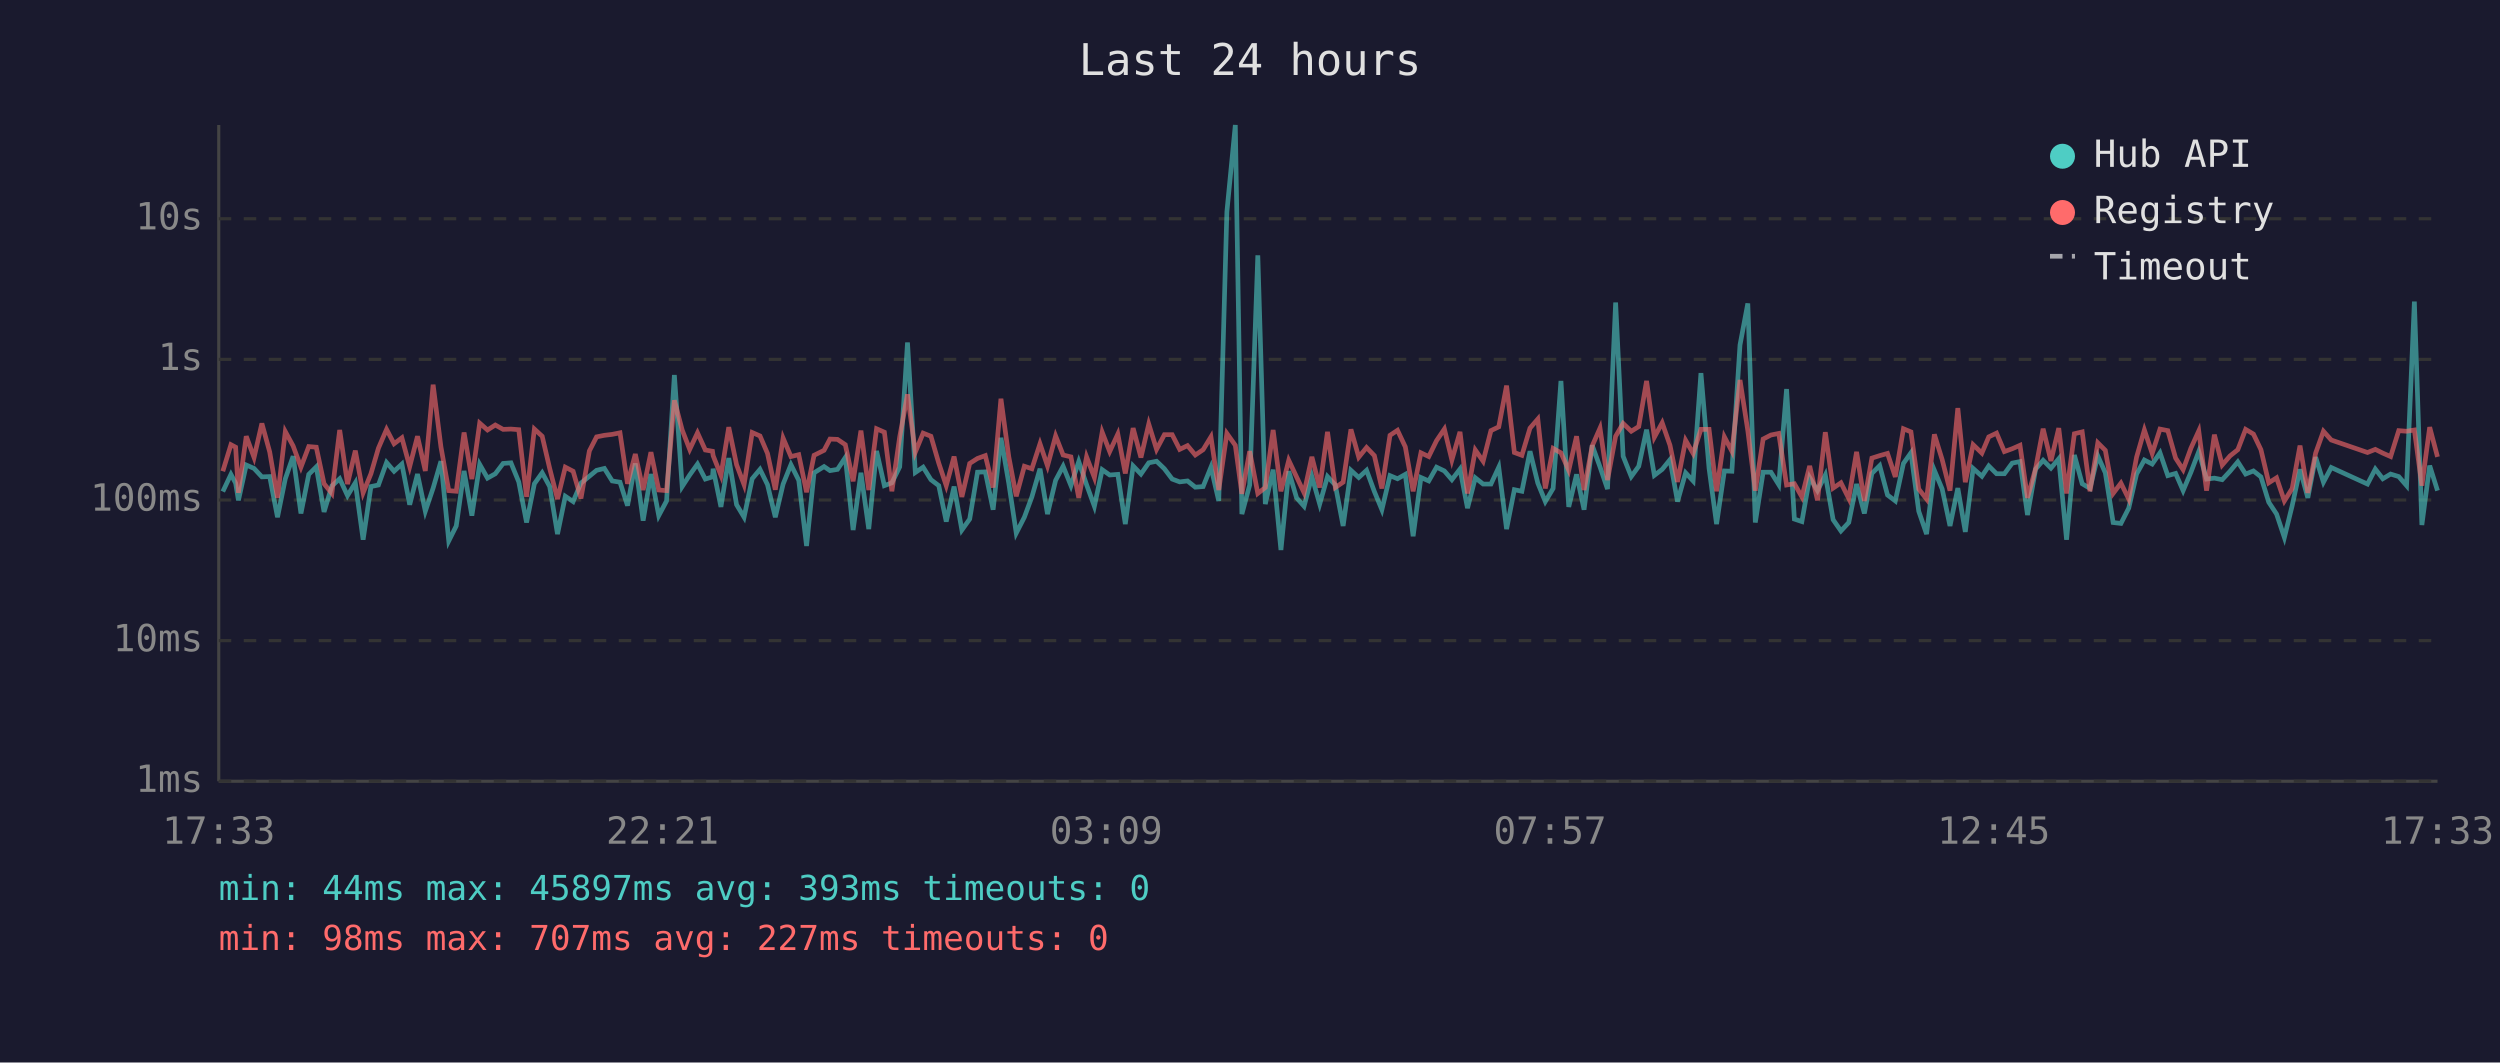
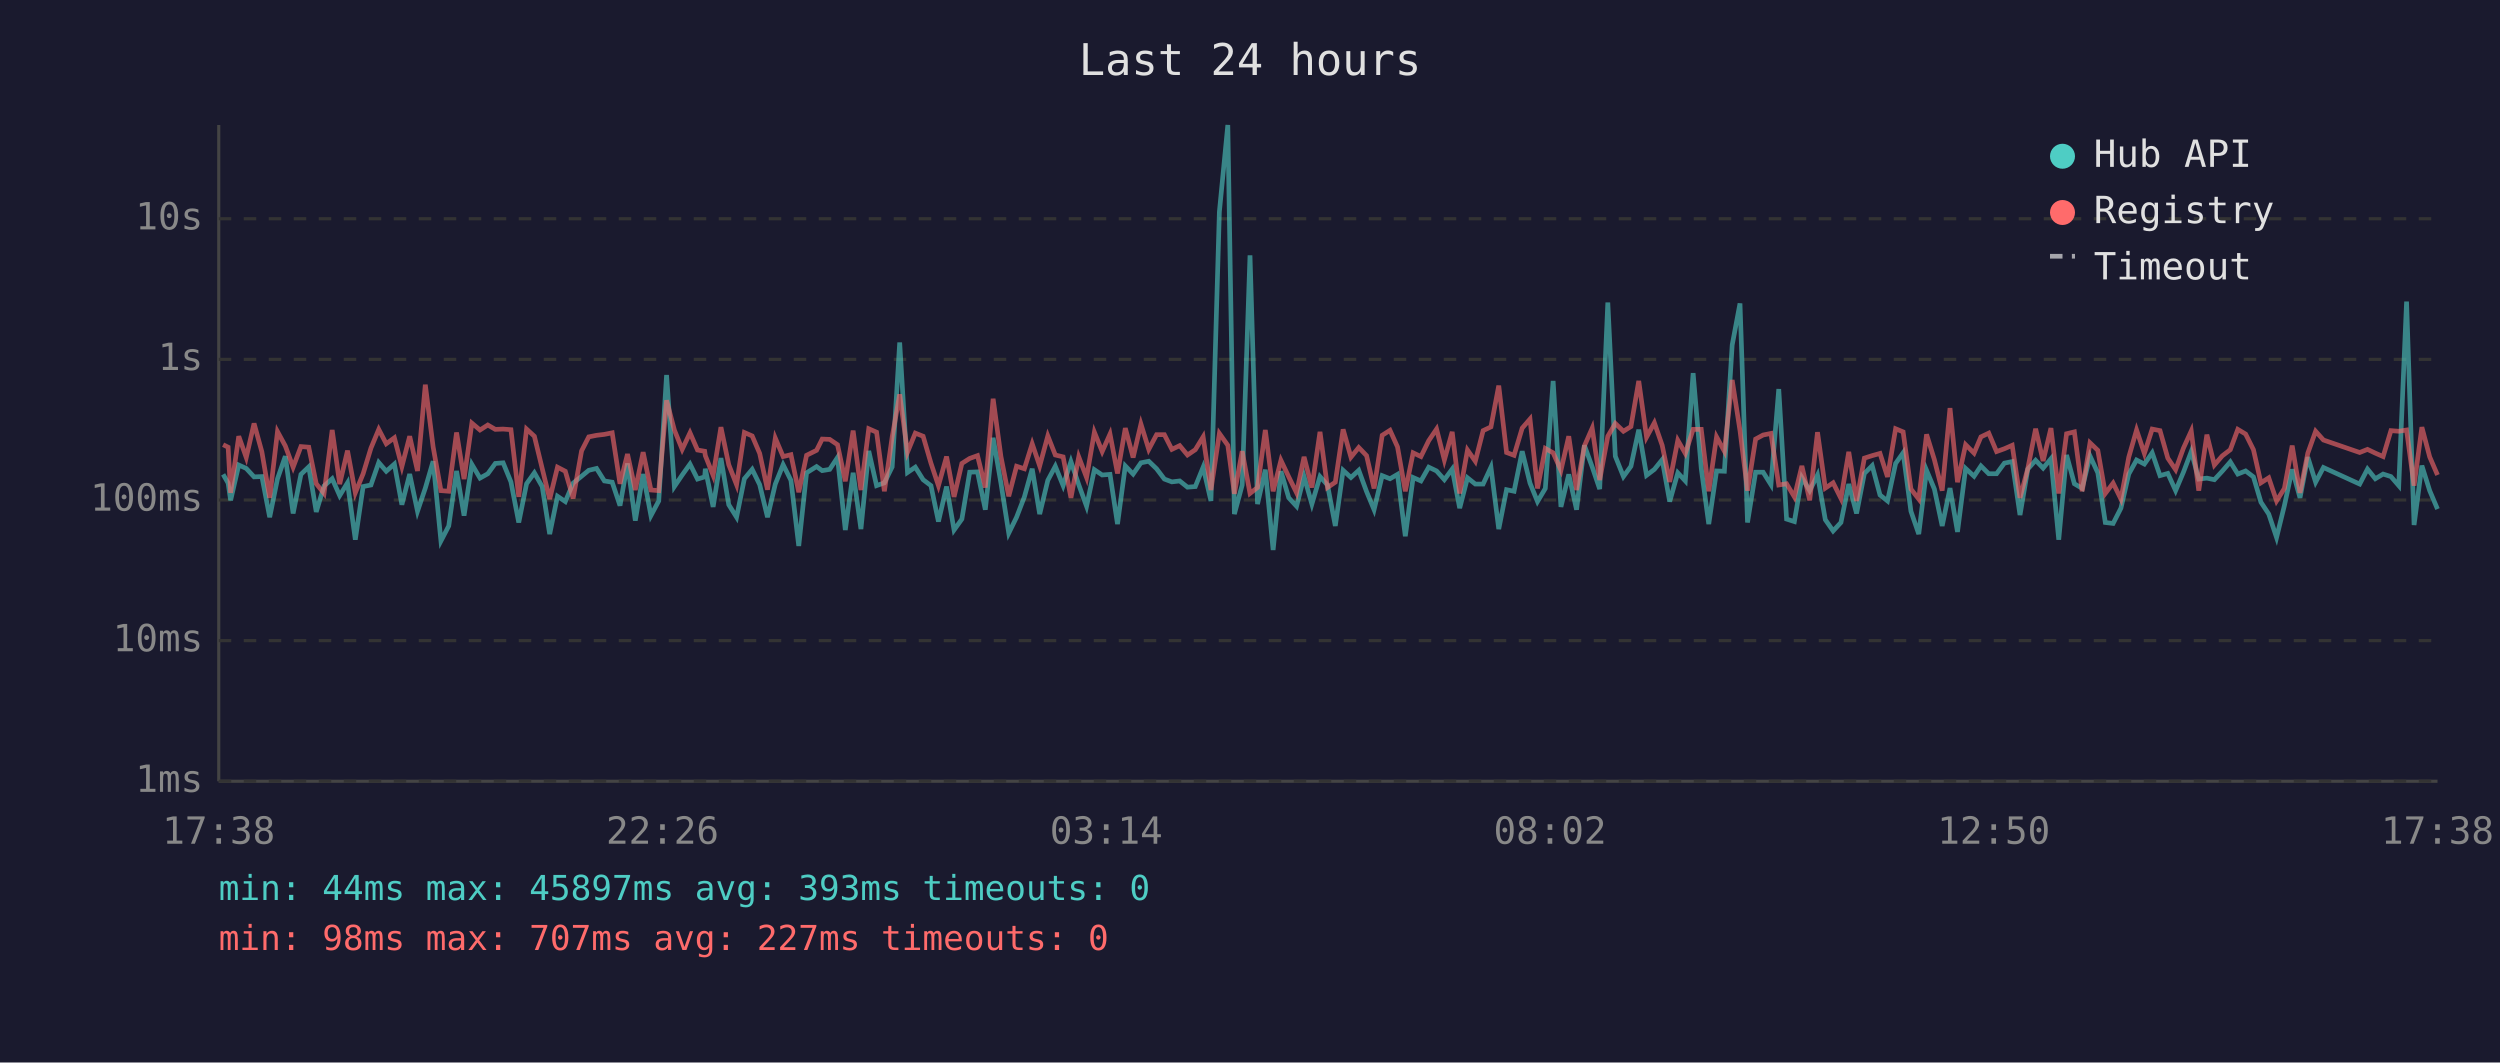
<svg xmlns="http://www.w3.org/2000/svg" viewBox="0 0 800 340" font-family="monospace" font-size="12">
  <rect width="800" height="340" fill="#1a1a2e" />
  <text x="400" y="24" fill="#e0e0e0" font-size="14" text-anchor="middle">Last 24 hours</text>
  <line x1="70" y1="40" x2="70" y2="250" stroke="#444" stroke-width="1" />
  <line x1="70" y1="250" x2="780" y2="250" stroke="#444" stroke-width="1" />
  <line x1="70" y1="250" x2="780" y2="250" stroke="#333" stroke-width="1" stroke-dasharray="4" />
  <text x="65" y="250" fill="#888" text-anchor="end" dominant-baseline="middle">1ms</text>
  <line x1="70" y1="205" x2="780" y2="205" stroke="#333" stroke-width="1" stroke-dasharray="4" />
  <text x="65" y="205" fill="#888" text-anchor="end" dominant-baseline="middle">10ms</text>
  <line x1="70" y1="160" x2="780" y2="160" stroke="#333" stroke-width="1" stroke-dasharray="4" />
  <text x="65" y="160" fill="#888" text-anchor="end" dominant-baseline="middle">100ms</text>
  <line x1="70" y1="115" x2="780" y2="115" stroke="#333" stroke-width="1" stroke-dasharray="4" />
  <text x="65" y="115" fill="#888" text-anchor="end" dominant-baseline="middle">1s</text>
  <line x1="70" y1="70" x2="780" y2="70" stroke="#333" stroke-width="1" stroke-dasharray="4" />
  <text x="65" y="70" fill="#888" text-anchor="end" dominant-baseline="middle">10s</text>
-   <text x="70" y="270" fill="#888" text-anchor="middle">17:33</text>
-   <text x="212" y="270" fill="#888" text-anchor="middle">22:21</text>
-   <text x="354" y="270" fill="#888" text-anchor="middle">03:09</text>
-   <text x="496" y="270" fill="#888" text-anchor="middle">07:57</text>
-   <text x="638" y="270" fill="#888" text-anchor="middle">12:45</text>
-   <text x="780" y="270" fill="#888" text-anchor="middle">17:33</text>
-   <polyline points="71.3,157.3 73.9,151.8 75.4,154.6 76.3,160.1 78.8,148.8 81.3,149.9 83.8,152.6 86.3,152.5 88.8,165.5 91.3,153.2 93.8,146.0 96.3,164.3 98.8,151.8 101.2,149.4 103.7,163.8 106.2,155.5 108.7,153.2 111.2,158.6 113.7,154.5 116.2,172.7 118.7,155.7 121.1,155.2 123.7,148.0 126.1,150.8 128.6,148.5 131.1,161.5 133.6,151.7 136.1,163.6 138.6,156.2 141.1,147.6 143.6,173.1 146.0,168.3 148.5,150.7 151.0,165.0 153.5,148.6 156.0,153.0 158.5,151.6 161.0,148.3 163.5,148.1 166.0,154.2 168.5,167.2 171.0,154.8 173.5,151.3 175.9,155.7 178.4,170.9 180.9,158.8 183.4,160.5 185.9,154.6 188.6,152.4 190.9,150.5 193.4,149.9 195.9,153.9 198.4,154.3 200.8,161.8 203.3,148.3 205.8,166.6 208.3,151.7 210.8,165.0 213.3,160.3 215.8,120.0 218.3,155.7 220.7,152.0 223.2,148.5 225.7,153.3 228.0,152.6 228.2,150.0 230.7,162.2 233.2,146.6 235.7,161.5 238.1,165.5 240.7,153.2 243.2,150.2 245.6,155.1 248.1,165.5 250.6,154.9 253.1,148.7 255.6,153.7 258.1,174.7 260.5,151.3 263.7,149.3 265.6,150.6 268.0,150.2 270.5,146.4 273.0,169.6 275.5,151.3 278.0,169.3 280.5,144.3 283.0,155.4 285.4,154.5 287.9,149.4 290.4,109.6 292.9,151.2 295.4,149.5 297.9,153.5 300.4,155.4 302.8,166.9 305.3,155.7 307.8,169.6 310.3,166.1 312.8,151.1 315.3,151.0 317.8,163.1 320.3,140.1 322.8,154.6 325.2,170.6 327.8,165.5 330.2,159.0 332.8,150.0 335.2,164.5 337.8,153.7 340.2,149.2 342.7,155.4 345.2,147.7 347.7,155.1 350.2,162.0 352.7,150.3 355.1,152.0 357.7,151.8 360.1,167.7 362.6,149.1 365.1,151.7 367.6,148.1 370.1,147.6 372.6,150.0 375.1,153.3 377.5,154.2 380.0,153.9 382.5,155.9 385.0,155.7 387.5,149.5 390.0,160.3 392.6,67.8 395.3,40.0 397.4,164.5 399.9,155.2 402.5,81.7 404.9,161.3 407.4,150.3 409.9,176.0 412.4,150.8 414.9,159.3 417.3,162.0 419.8,152.5 422.3,161.3 424.8,152.5 427.3,155.2 429.8,168.3 432.3,150.5 434.8,152.8 437.3,150.5 439.8,157.3 442.2,163.1 444.8,152.2 447.2,153.2 449.7,151.8 452.2,171.6 454.7,152.8 457.2,153.9 459.7,149.5 462.2,150.7 464.6,153.5 467.2,150.1 469.6,162.6 472.1,152.9 474.6,154.9 477.1,154.9 479.6,149.5 482.1,169.3 484.6,156.7 487.0,157.2 489.6,144.4 492.1,154.6 494.5,160.5 497.0,156.3 499.5,121.9 502.0,162.2 504.5,151.8 506.9,163.1 509.5,142.5 512.0,149.4 514.4,156.5 517.0,96.8 519.4,146.0 522.0,152.5 524.4,149.2 526.9,137.5 529.4,152.1 531.9,150.2 534.4,147.1 536.8,160.5 539.4,151.3 541.8,153.9 544.3,119.4 546.9,149.9 549.3,167.7 551.8,150.7 554.2,150.8 556.8,110.4 559.3,97.1 561.7,167.2 564.2,151.1 566.7,151.1 569.2,155.1 571.7,124.5 574.2,166.1 576.6,166.9 579.1,152.8 581.6,157.0 584.1,152.0 586.6,166.3 589.1,169.9 591.6,167.2 594.1,154.9 596.6,164.3 599.0,151.5 601.5,149.0 604.0,158.4 606.5,160.3 609.1,148.3 611.5,144.9 614.0,163.6 616.5,170.9 619.0,150.5 621.5,156.5 624.0,168.3 626.5,156.2 628.9,170.2 631.4,149.9 634.2,152.4 636.4,149.1 638.9,151.6 641.4,151.6 643.9,148.2 646.4,147.7 648.8,164.8 651.4,150.1 653.8,147.3 656.3,149.8 658.8,146.8 661.3,172.7 663.8,145.6 666.3,154.8 668.8,156.3 671.3,145.9 673.7,151.3 676.2,167.2 678.7,167.5 681.2,162.6 683.7,151.7 686.2,147.2 688.7,148.5 691.2,144.9 693.7,152.2 696.2,151.5 698.6,157.0 701.1,151.1 703.6,144.5 706.1,153.3 708.6,153.0 711.1,153.5 713.6,150.8 716.1,147.8 718.6,151.7 721.1,150.7 723.5,152.6 726.0,160.7 728.5,164.5 731.0,172.0 733.5,161.8 736.0,150.2 738.5,159.3 741.0,146.3 743.5,154.3 746.0,149.6 757.6,154.9 760.1,150.1 762.5,153.2 765.0,151.7 767.6,152.5 770.1,155.4 772.6,96.5 775.0,168.0 777.5,149.0 780.0,157.0" fill="none" stroke="#4ecdc4" stroke-width="1.5" opacity="0.6" />
-   <polyline points="71.3,150.8 73.9,142.3 75.4,143.1 76.3,157.7 78.8,139.6 81.3,146.4 83.8,135.5 86.3,144.6 88.8,159.3 91.3,138.1 93.8,142.7 96.3,149.5 98.8,142.9 101.2,143.1 103.7,154.8 106.2,157.9 108.7,137.6 111.2,154.9 113.7,144.2 116.2,157.7 118.7,151.6 121.1,143.4 123.7,137.4 126.1,142.0 128.6,140.1 131.1,149.3 133.6,139.6 136.1,150.7 138.6,123.1 141.1,143.0 143.6,157.0 146.0,157.2 148.5,138.4 151.0,153.3 153.5,135.4 156.0,137.6 158.5,136.0 161.0,137.4 163.5,137.3 166.0,137.5 168.5,159.0 171.0,137.3 173.5,139.6 175.9,149.9 178.4,159.7 180.9,149.5 183.4,150.8 185.9,159.5 188.6,144.3 190.9,139.8 193.4,139.3 195.9,139.0 198.4,138.5 200.8,154.8 203.3,145.3 205.8,156.8 208.3,144.7 210.8,156.8 213.3,157.0 215.8,128.1 218.3,137.6 220.7,143.8 223.2,138.5 225.7,144.0 228.0,144.4 228.2,145.8 230.7,152.1 233.2,136.7 235.7,148.7 238.1,155.1 240.7,138.4 243.2,139.5 245.6,145.1 248.1,156.7 250.6,140.2 253.1,146.1 255.6,145.5 258.1,157.5 260.5,145.7 263.7,144.1 265.6,140.5 268.0,140.6 270.5,142.3 273.0,154.0 275.5,137.8 278.0,156.8 280.5,137.2 283.0,138.3 285.4,157.2 287.9,139.8 290.4,126.2 292.9,144.7 295.4,138.6 297.9,139.6 300.4,148.2 302.8,155.4 305.3,146.1 307.8,159.0 310.3,148.3 312.8,146.7 315.3,145.8 317.8,156.0 320.3,127.6 322.8,146.1 325.2,158.8 327.8,149.2 330.2,150.0 332.8,142.0 335.2,149.1 337.8,139.5 340.2,145.6 342.7,146.2 345.2,159.3 347.7,146.2 350.2,152.8 352.7,138.3 355.1,144.5 357.7,138.9 360.1,151.5 362.6,137.0 365.1,146.4 367.6,135.7 370.1,143.8 372.6,139.1 375.1,139.1 377.5,143.8 380.0,142.6 382.5,145.6 385.0,143.9 387.5,139.8 390.0,156.8 392.6,138.7 395.3,142.5 397.4,158.0 399.9,144.4 402.5,157.9 404.9,156.0 407.4,137.6 409.9,157.2 412.4,147.3 414.9,152.6 417.3,157.7 419.8,146.2 422.3,156.0 424.8,138.2 427.3,156.0 429.8,154.3 432.3,137.4 434.8,146.3 437.3,143.2 439.8,145.8 442.2,156.3 444.8,139.3 447.2,137.7 449.7,143.0 452.2,157.2 454.7,144.9 457.2,146.1 459.7,141.0 462.2,137.3 464.6,147.2 467.2,138.2 469.6,157.9 472.1,144.0 474.6,147.6 477.1,137.8 479.6,136.6 482.1,123.4 484.6,144.8 487.0,145.7 489.6,137.0 492.1,134.1 494.5,156.3 497.0,143.5 499.5,144.9 502.0,150.5 504.5,139.6 506.9,156.8 509.5,142.7 512.0,137.0 514.4,153.6 517.0,139.6 519.4,135.5 522.0,138.0 524.4,136.5 526.9,121.9 529.4,139.9 531.9,135.3 534.4,142.5 536.8,154.2 539.4,140.9 541.8,145.1 544.3,137.4 546.9,137.4 549.3,157.2 551.8,139.8 554.2,144.4 556.8,121.6 559.3,137.8 561.7,157.0 564.2,140.5 566.7,139.2 569.2,138.7 571.7,155.2 574.2,154.8 576.6,159.0 579.1,149.1 581.6,160.1 584.1,138.3 586.6,156.2 589.1,154.5 591.6,159.5 594.1,144.6 596.6,160.3 599.0,146.6 601.5,145.8 604.0,145.1 606.5,152.6 609.1,137.2 611.5,138.2 614.0,156.5 616.5,159.7 619.0,139.0 621.5,147.1 624.0,157.0 626.5,130.6 628.9,154.3 631.4,142.3 634.2,145.0 636.4,139.8 638.9,138.6 641.4,144.5 643.9,143.6 646.4,142.5 648.8,159.3 651.4,149.9 653.8,137.2 656.3,147.5 658.8,137.0 661.3,157.9 663.8,138.8 666.3,138.2 668.8,157.2 671.3,141.7 673.7,144.1 676.2,157.9 678.7,154.6 681.2,159.7 683.7,146.3 686.2,137.6 688.7,145.1 691.2,137.3 693.7,137.8 696.2,146.6 698.6,150.3 701.1,143.4 703.6,137.9 706.1,157.0 708.6,139.1 711.1,148.8 713.6,145.9 716.1,143.9 718.6,137.4 721.1,138.9 723.5,143.9 726.0,154.5 728.5,152.9 731.0,160.3 733.5,156.3 736.0,142.6 738.5,157.7 741.0,145.0 743.5,138.0 746.0,140.8 757.6,144.8 760.1,143.8 762.5,145.0 765.0,146.1 767.6,137.8 770.1,138.0 772.6,137.6 775.0,155.4 777.5,136.7 780.0,146.2" fill="none" stroke="#ff6b6b" stroke-width="1.5" opacity="0.6" />
+   <text x="70" y="270" fill="#888" text-anchor="middle">17:38</text>
+   <text x="212" y="270" fill="#888" text-anchor="middle">22:26</text>
+   <text x="354" y="270" fill="#888" text-anchor="middle">03:14</text>
+   <text x="496" y="270" fill="#888" text-anchor="middle">08:02</text>
+   <text x="638" y="270" fill="#888" text-anchor="middle">12:50</text>
+   <text x="780" y="270" fill="#888" text-anchor="middle">17:38</text>
+   <polyline points="71.4,151.8 73.0,154.6 73.8,160.1 76.4,148.8 78.8,149.9 81.3,152.6 83.8,152.5 86.3,165.5 88.8,153.2 91.3,146.0 93.8,164.3 96.3,151.8 98.8,149.4 101.2,163.8 103.7,155.5 106.3,153.2 108.7,158.6 111.2,154.5 113.7,172.7 116.2,155.7 118.7,155.2 121.2,148.0 123.6,150.8 126.2,148.5 128.6,161.5 131.1,151.7 133.6,163.6 136.1,156.2 138.6,147.6 141.1,173.1 143.6,168.3 146.1,150.7 148.5,165.0 151.0,148.6 153.6,153.0 156.1,151.6 158.5,148.3 161.0,148.1 163.5,154.2 166.0,167.2 168.5,154.8 171.0,151.3 173.5,155.7 175.9,170.9 178.4,158.8 180.9,160.5 183.4,154.6 186.1,152.4 188.4,150.5 190.9,149.9 193.4,153.9 195.9,154.3 198.4,161.8 200.8,148.3 203.3,166.6 205.8,151.7 208.3,165.0 210.8,160.3 213.3,120.0 215.8,155.7 218.3,152.0 220.8,148.5 223.2,153.3 225.5,152.6 225.7,150.0 228.2,162.2 230.7,146.6 233.2,161.5 235.7,165.5 238.2,153.2 240.7,150.2 243.1,155.1 245.6,165.5 248.1,154.9 250.6,148.7 253.1,153.7 255.6,174.7 258.1,151.3 261.3,149.3 263.1,150.6 265.5,150.2 268.0,146.4 270.5,169.6 273.0,151.3 275.5,169.3 278.0,144.3 280.5,155.4 283.0,154.5 285.5,149.4 287.9,109.6 290.4,151.2 292.9,149.5 295.4,153.5 297.9,155.4 300.3,166.9 302.9,155.7 305.3,169.6 307.8,166.1 310.3,151.1 312.8,151.0 315.3,163.1 317.8,140.1 320.3,154.6 322.8,170.6 325.3,165.5 327.8,159.0 330.3,150.0 332.7,164.5 335.3,153.7 337.7,149.2 340.2,155.4 342.7,147.7 345.2,155.1 347.7,162.0 350.2,150.3 352.7,152.0 355.2,151.8 357.6,167.7 360.1,149.1 362.6,151.7 365.1,148.1 367.6,147.6 370.1,150.0 372.6,153.3 375.0,154.2 377.5,153.9 380.0,155.9 382.5,155.7 385.0,149.5 387.5,160.3 390.2,67.8 392.9,40.0 395.0,164.5 397.5,155.2 400.0,81.7 402.4,161.3 404.9,150.3 407.4,176.0 409.9,150.8 412.4,159.3 414.9,162.0 417.3,152.5 419.8,161.3 422.4,152.5 424.8,155.2 427.3,168.3 429.8,150.5 432.3,152.8 434.8,150.5 437.3,157.3 439.7,163.1 442.3,152.2 444.8,153.2 447.2,151.8 449.7,171.6 452.2,152.8 454.7,153.9 457.2,149.5 459.7,150.7 462.2,153.5 464.7,150.1 467.1,162.6 469.6,152.9 472.1,154.9 474.6,154.9 477.1,149.5 479.6,169.3 482.1,156.7 484.5,157.2 487.1,144.4 489.6,154.6 492.0,160.5 494.5,156.3 497.0,121.9 499.5,162.2 502.0,151.8 504.5,163.1 507.0,142.5 509.5,149.4 511.9,156.5 514.5,96.8 516.9,146.0 519.5,152.5 521.9,149.2 524.4,137.5 526.9,152.1 529.4,150.2 531.9,147.1 534.3,160.5 536.9,151.3 539.3,153.9 541.8,119.4 544.4,149.9 546.8,167.7 549.3,150.7 551.8,150.8 554.3,110.4 556.8,97.1 559.2,167.2 561.8,151.1 564.2,151.1 566.7,155.1 569.2,124.5 571.7,166.1 574.2,166.9 576.6,152.8 579.1,157.0 581.6,152.0 584.1,166.3 586.6,169.9 589.1,167.2 591.6,154.9 594.1,164.3 596.6,151.5 599.1,149.0 601.6,158.4 604.0,160.3 606.6,148.3 609.0,144.9 611.5,163.6 614.0,170.9 616.5,150.5 619.0,156.5 621.5,168.3 624.0,156.2 626.4,170.2 629.0,149.9 631.7,152.4 633.9,149.1 636.4,151.6 638.9,151.6 641.4,148.2 643.9,147.7 646.4,164.8 648.9,150.1 651.4,147.3 653.8,149.8 656.3,146.8 658.8,172.7 661.3,145.6 663.8,154.8 666.3,156.3 668.8,145.9 671.3,151.3 673.7,167.2 676.2,167.5 678.7,162.6 681.2,151.7 683.7,147.2 686.2,148.5 688.7,144.9 691.2,152.2 693.7,151.5 696.2,157.0 698.7,151.1 701.2,144.5 703.6,153.3 706.2,153.0 708.6,153.5 711.1,150.8 713.7,147.8 716.1,151.7 718.6,150.7 721.1,152.6 723.5,160.7 726.0,164.5 728.5,172.0 731.0,161.8 733.5,150.2 736.0,159.3 738.5,146.3 741.0,154.3 743.5,149.6 755.1,154.9 757.6,150.1 760.1,153.2 762.6,151.7 765.1,152.5 767.6,155.4 770.1,96.5 772.5,168.0 775.0,149.0 777.5,157.0 780.0,162.9" fill="none" stroke="#4ecdc4" stroke-width="1.5" opacity="0.6" />
+   <polyline points="71.4,142.3 73.0,143.1 73.8,157.7 76.4,139.6 78.8,146.4 81.3,135.5 83.8,144.6 86.3,159.3 88.8,138.1 91.3,142.7 93.8,149.5 96.3,142.9 98.8,143.1 101.2,154.8 103.7,157.9 106.3,137.6 108.7,154.9 111.2,144.2 113.7,157.7 116.2,151.6 118.7,143.4 121.2,137.4 123.6,142.0 126.2,140.1 128.6,149.3 131.1,139.6 133.6,150.7 136.1,123.1 138.6,143.0 141.1,157.0 143.6,157.2 146.1,138.4 148.5,153.3 151.0,135.4 153.6,137.6 156.1,136.0 158.5,137.4 161.0,137.3 163.5,137.5 166.0,159.0 168.5,137.3 171.0,139.6 173.5,149.9 175.9,159.7 178.4,149.5 180.9,150.8 183.4,159.5 186.1,144.3 188.4,139.8 190.9,139.3 193.4,139.0 195.9,138.5 198.4,154.8 200.8,145.3 203.3,156.8 205.8,144.7 208.3,156.8 210.8,157.0 213.3,128.1 215.8,137.6 218.3,143.8 220.8,138.5 223.2,144.0 225.5,144.4 225.7,145.8 228.2,152.1 230.7,136.7 233.2,148.7 235.7,155.1 238.2,138.4 240.7,139.5 243.1,145.1 245.6,156.7 248.1,140.2 250.6,146.1 253.1,145.5 255.6,157.5 258.1,145.7 261.3,144.1 263.1,140.5 265.5,140.6 268.0,142.3 270.5,154.0 273.0,137.8 275.5,156.8 278.0,137.2 280.5,138.3 283.0,157.2 285.5,139.8 287.9,126.2 290.4,144.7 292.9,138.6 295.4,139.6 297.9,148.2 300.3,155.4 302.9,146.1 305.3,159.0 307.8,148.3 310.3,146.7 312.8,145.8 315.3,156.0 317.8,127.6 320.3,146.1 322.8,158.8 325.3,149.2 327.8,150.0 330.3,142.0 332.7,149.1 335.3,139.5 337.7,145.6 340.2,146.2 342.7,159.3 345.2,146.2 347.7,152.8 350.2,138.3 352.7,144.5 355.2,138.9 357.6,151.5 360.1,137.0 362.6,146.4 365.1,135.7 367.6,143.8 370.1,139.1 372.6,139.1 375.0,143.8 377.5,142.6 380.0,145.6 382.5,143.9 385.0,139.8 387.5,156.8 390.2,138.7 392.9,142.5 395.0,158.0 397.5,144.4 400.0,157.9 402.4,156.0 404.9,137.6 407.4,157.2 409.9,147.3 412.4,152.6 414.9,157.7 417.3,146.2 419.8,156.0 422.4,138.2 424.8,156.0 427.3,154.3 429.8,137.4 432.3,146.3 434.8,143.2 437.3,145.8 439.7,156.3 442.3,139.3 444.8,137.7 447.2,143.0 449.7,157.2 452.2,144.9 454.7,146.1 457.2,141.0 459.7,137.3 462.2,147.2 464.7,138.2 467.1,157.9 469.6,144.0 472.1,147.6 474.6,137.8 477.1,136.6 479.6,123.4 482.1,144.8 484.5,145.7 487.1,137.0 489.6,134.1 492.0,156.3 494.5,143.5 497.0,144.9 499.5,150.5 502.0,139.6 504.5,156.8 507.0,142.7 509.5,137.0 511.9,153.6 514.5,139.6 516.9,135.5 519.5,138.0 521.9,136.5 524.4,121.9 526.9,139.9 529.4,135.3 531.9,142.5 534.3,154.2 536.9,140.9 539.3,145.1 541.8,137.4 544.4,137.4 546.8,157.2 549.3,139.8 551.8,144.4 554.3,121.6 556.8,137.8 559.2,157.0 561.8,140.5 564.2,139.2 566.7,138.7 569.2,155.2 571.7,154.8 574.2,159.0 576.6,149.1 579.1,160.1 581.6,138.3 584.1,156.2 586.6,154.5 589.1,159.5 591.6,144.6 594.1,160.3 596.6,146.6 599.1,145.8 601.6,145.1 604.0,152.6 606.6,137.2 609.0,138.2 611.5,156.5 614.0,159.7 616.5,139.0 619.0,147.1 621.5,157.0 624.0,130.6 626.4,154.3 629.0,142.3 631.7,145.0 633.9,139.8 636.4,138.6 638.9,144.5 641.4,143.6 643.9,142.5 646.4,159.3 648.9,149.9 651.4,137.2 653.8,147.5 656.3,137.0 658.8,157.9 661.3,138.8 663.8,138.2 666.3,157.2 668.8,141.7 671.3,144.1 673.7,157.9 676.2,154.6 678.7,159.7 681.2,146.3 683.7,137.6 686.2,145.1 688.7,137.3 691.2,137.8 693.7,146.6 696.2,150.3 698.7,143.4 701.2,137.9 703.6,157.0 706.2,139.1 708.6,148.8 711.1,145.9 713.7,143.9 716.1,137.4 718.6,138.9 721.1,143.9 723.5,154.5 726.0,152.9 728.5,160.3 731.0,156.3 733.5,142.6 736.0,157.7 738.5,145.0 741.0,138.0 743.5,140.8 755.1,144.8 757.6,143.8 760.1,145.0 762.6,146.1 765.1,137.8 767.6,138.0 770.1,137.6 772.5,155.4 775.0,136.7 777.5,146.2 780.0,152.0" fill="none" stroke="#ff6b6b" stroke-width="1.5" opacity="0.6" />
  <circle cx="660" cy="50" r="4" fill="#4ecdc4" />
  <text x="670" y="50" fill="#e0e0e0" dominant-baseline="middle">Hub API</text>
  <circle cx="660" cy="68" r="4" fill="#ff6b6b" />
  <text x="670" y="68" fill="#e0e0e0" dominant-baseline="middle">Registry</text>
  <line x1="656" y1="82" x2="664" y2="82" stroke="#e0e0e0" stroke-width="1.5" stroke-dasharray="4,3" opacity="0.7" />
  <text x="670" y="86" fill="#e0e0e0" dominant-baseline="middle">Timeout</text>
  <text x="70" y="288" fill="#4ecdc4" font-size="11">min: 44ms  max: 45897ms  avg: 393ms  timeouts: 0</text>
  <text x="70" y="304" fill="#ff6b6b" font-size="11">min: 98ms  max: 707ms  avg: 227ms  timeouts: 0</text>
</svg>
